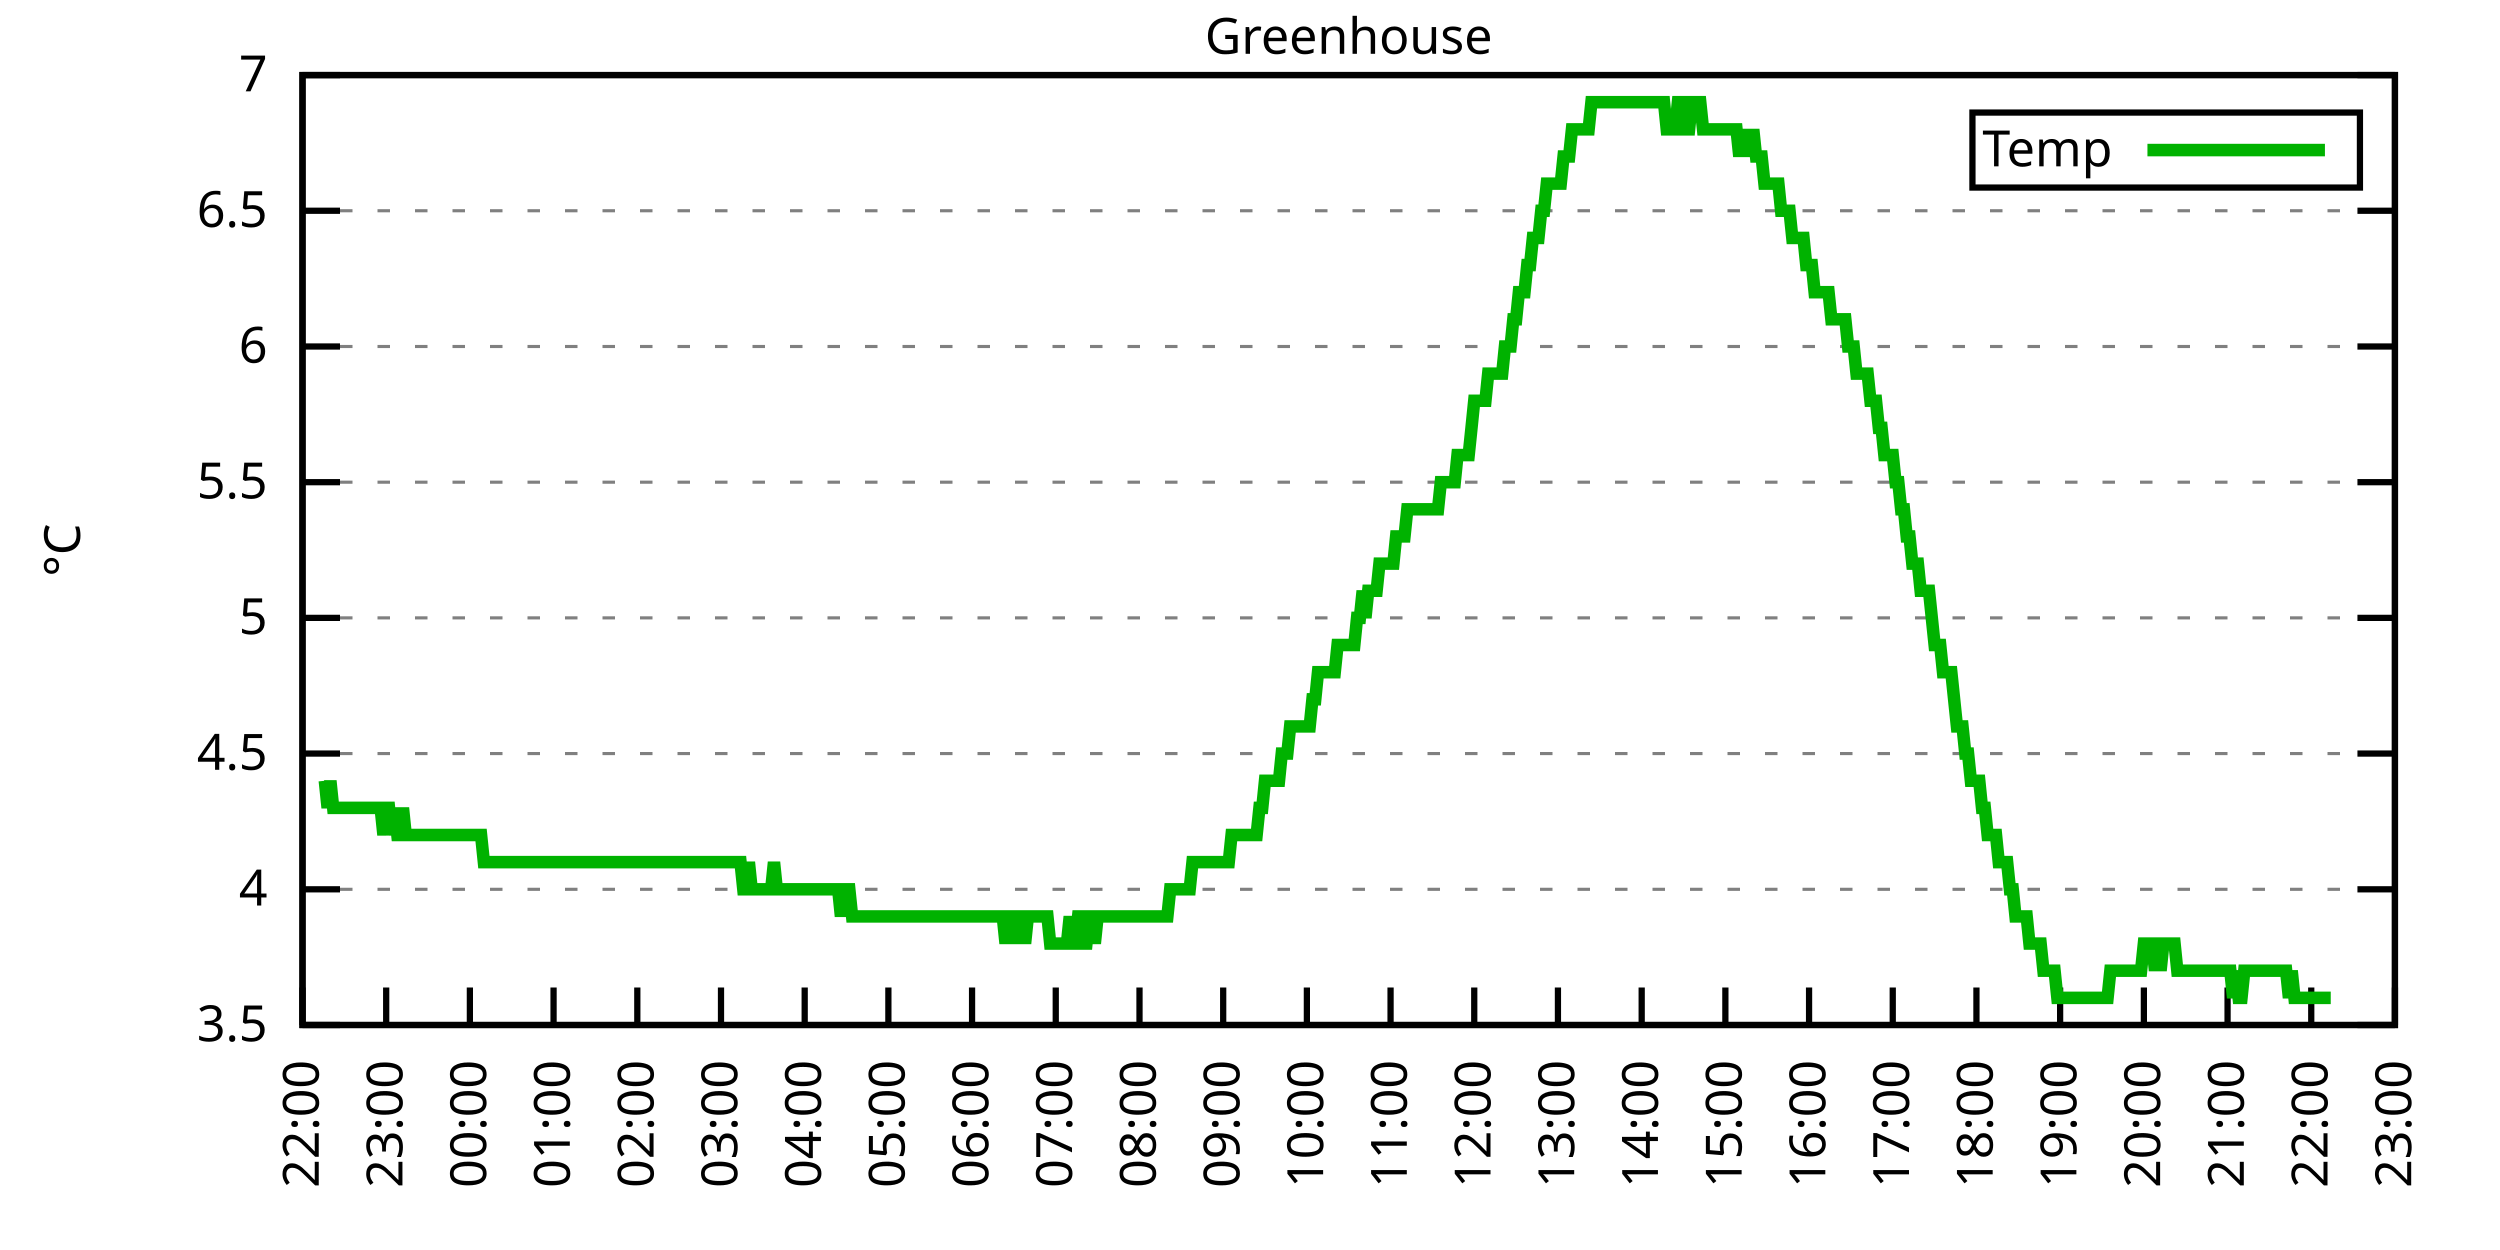
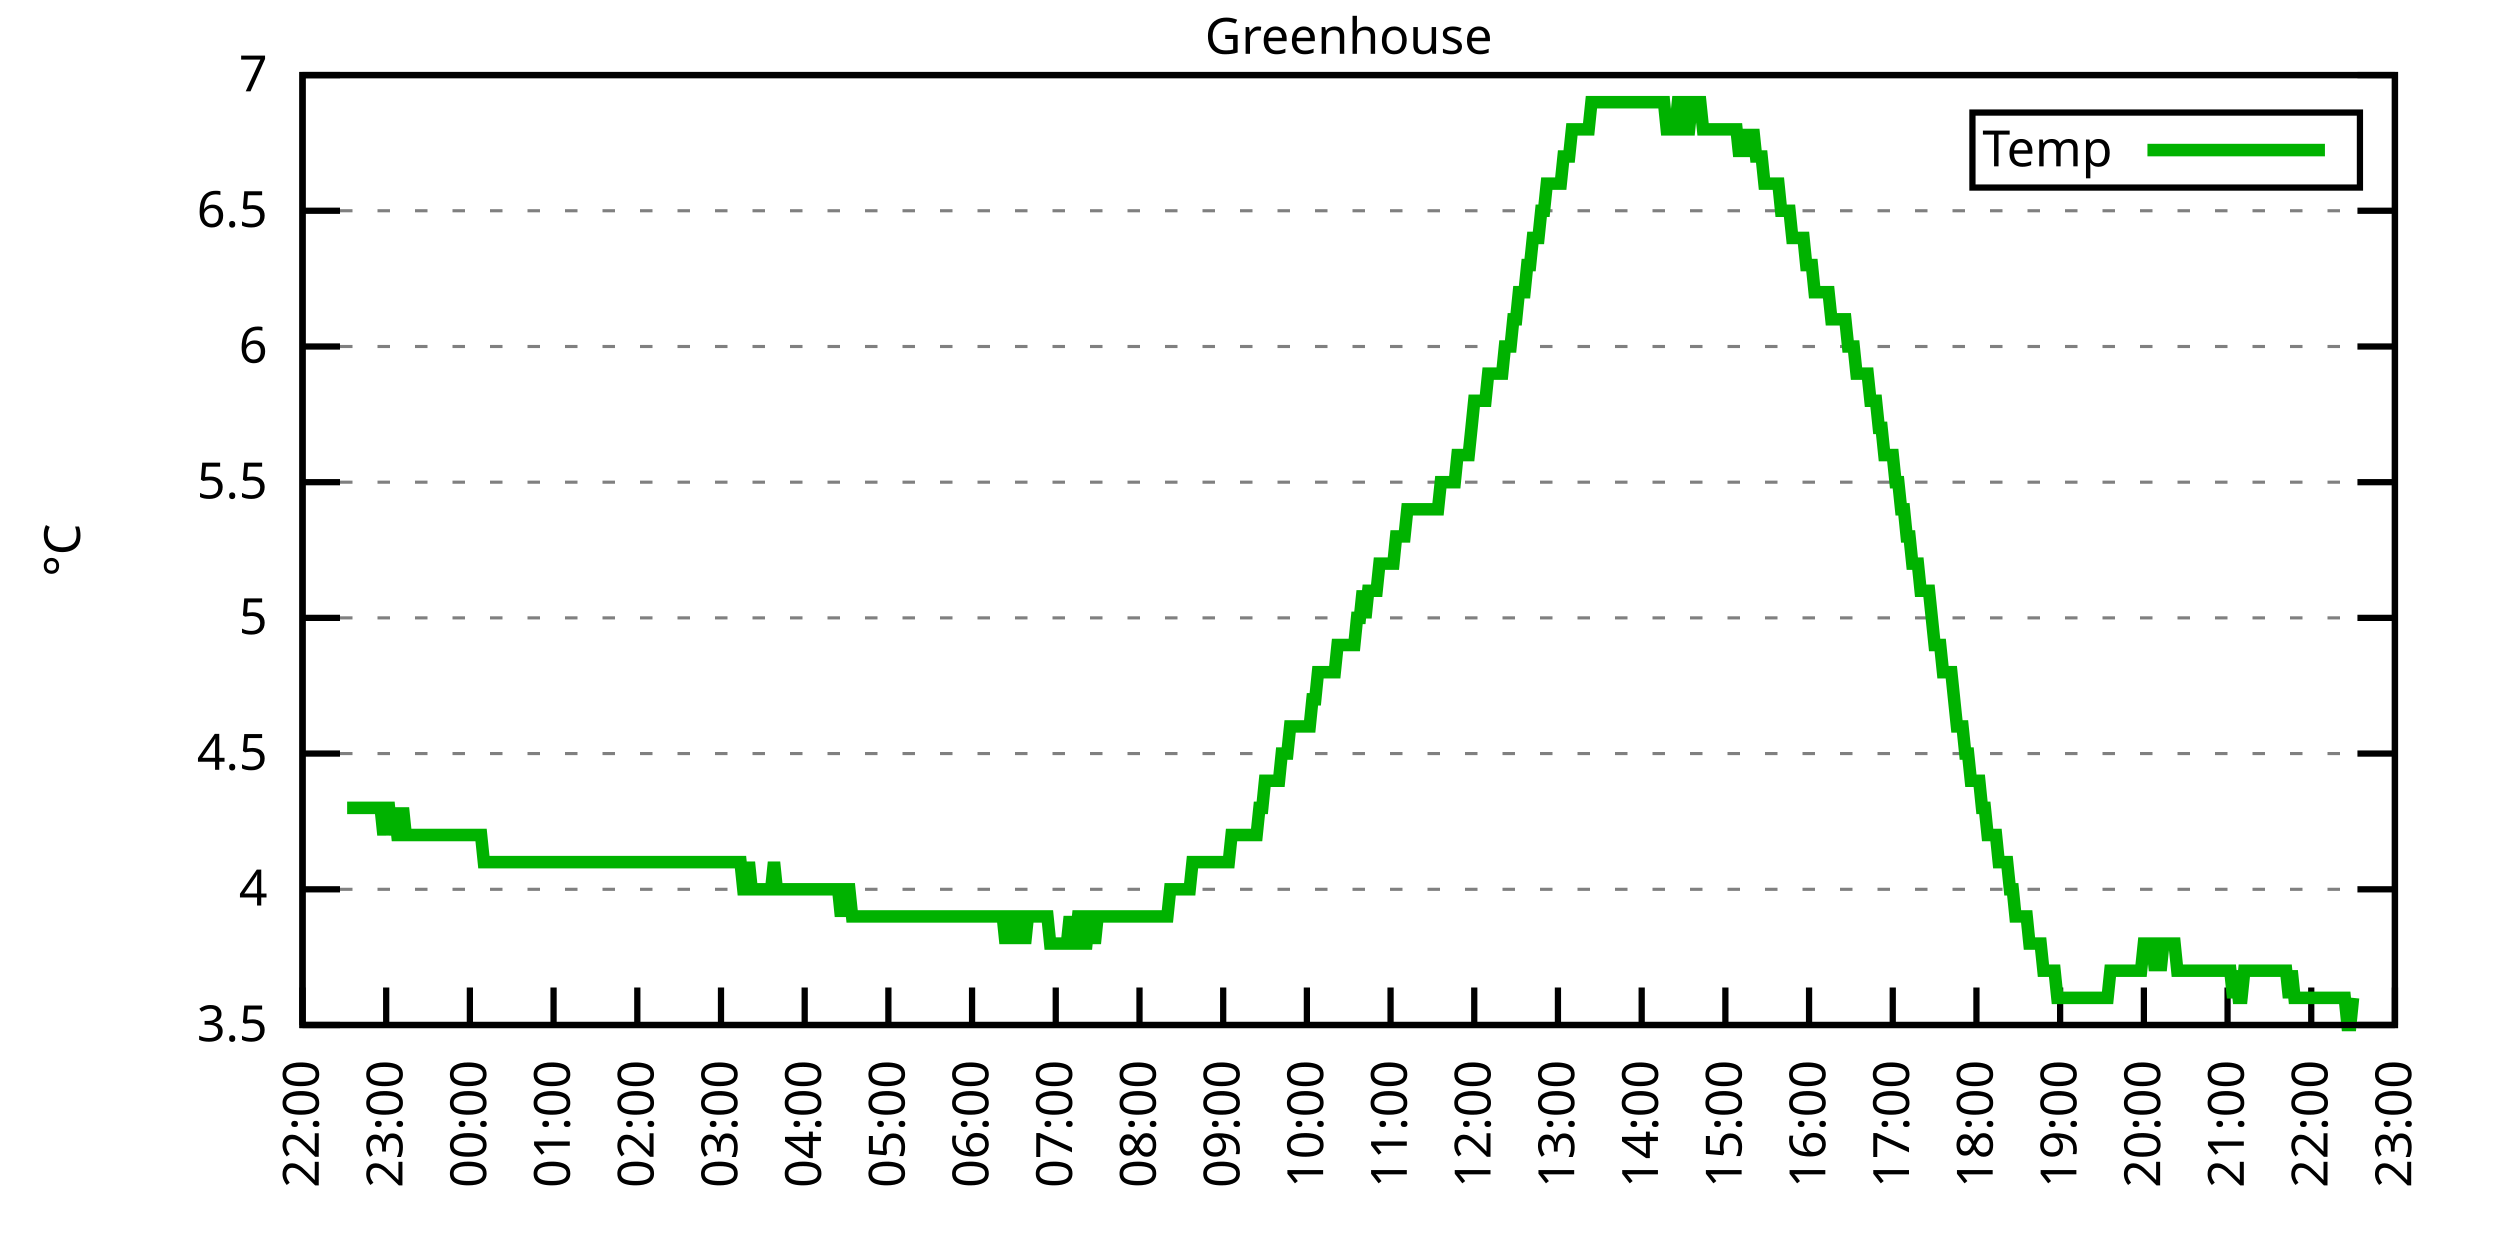
<svg xmlns="http://www.w3.org/2000/svg" xmlns:xlink="http://www.w3.org/1999/xlink" width="400" height="200" viewBox="0 0 400 200">
  <g id="gnuplot_canvas">
    <rect x="0" y="0" width="400" height="200" fill="none" />
    <defs>
      <circle id="gpDot" r="0.5" stroke-width="0.5" stroke="currentColor" />
      <path id="gpPt0" stroke-width="0.333" stroke="currentColor" d="M-1,0 h2 M0,-1 v2" />
      <path id="gpPt1" stroke-width="0.333" stroke="currentColor" d="M-1,-1 L1,1 M1,-1 L-1,1" />
      <path id="gpPt2" stroke-width="0.333" stroke="currentColor" d="M-1,0 L1,0 M0,-1 L0,1 M-1,-1 L1,1 M-1,1 L1,-1" />
      <rect id="gpPt3" stroke-width="0.333" stroke="currentColor" x="-1" y="-1" width="2" height="2" />
      <rect id="gpPt4" stroke-width="0.333" stroke="currentColor" fill="currentColor" x="-1" y="-1" width="2" height="2" />
      <circle id="gpPt5" stroke-width="0.333" stroke="currentColor" cx="0" cy="0" r="1" />
      <use xlink:href="#gpPt5" id="gpPt6" fill="currentColor" stroke="none" />
      <path id="gpPt7" stroke-width="0.333" stroke="currentColor" d="M0,-1.33 L-1.33,0.67 L1.33,0.67 z" />
      <use xlink:href="#gpPt7" id="gpPt8" fill="currentColor" stroke="none" />
      <use xlink:href="#gpPt7" id="gpPt9" stroke="currentColor" transform="rotate(180)" />
      <use xlink:href="#gpPt9" id="gpPt10" fill="currentColor" stroke="none" />
      <use xlink:href="#gpPt3" id="gpPt11" stroke="currentColor" transform="rotate(45)" />
      <use xlink:href="#gpPt11" id="gpPt12" fill="currentColor" stroke="none" />
      <path id="gpPt13" stroke-width="0.333" stroke="currentColor" d="M0,1.330 L1.265,0.411 L0.782,-1.067 L-0.782,-1.076 L-1.265,0.411 z" />
      <use xlink:href="#gpPt13" id="gpPt14" fill="currentColor" stroke="none" />
      <filter id="textbox" filterUnits="objectBoundingBox" x="0" y="0" height="1" width="1">
        <feFlood flood-color="white" flood-opacity="1" result="bgnd" />
        <feComposite in="SourceGraphic" in2="bgnd" operator="atop" />
      </filter>
      <filter id="greybox" filterUnits="objectBoundingBox" x="0" y="0" height="1" width="1">
        <feFlood flood-color="lightgrey" flood-opacity="1" result="grey" />
        <feComposite in="SourceGraphic" in2="grey" operator="atop" />
      </filter>
    </defs>
    <g fill="none" color="white" stroke="currentColor" stroke-width="1.00" stroke-linecap="butt" stroke-linejoin="miter">
</g>
    <g fill="none" color="black" stroke="currentColor" stroke-width="1.00" stroke-linecap="butt" stroke-linejoin="miter">
      <g stroke="none" shape-rendering="crispEdges">
        <polygon fill="rgb(255, 255, 255)" points="48.40,164.00 383.18,164.00 383.18,12.02 48.40,12.02 " />
      </g>
    </g>
    <g fill="none" color="black" stroke="currentColor" stroke-width="1.00" stroke-linecap="butt" stroke-linejoin="miter">
</g>
    <g fill="none" color="black" stroke="black" stroke-width="0.50" stroke-linecap="butt" stroke-linejoin="miter">
</g>
    <g fill="none" color="gray" stroke="currentColor" stroke-width="0.50" stroke-linecap="butt" stroke-linejoin="miter">
      <path stroke="gray" stroke-dasharray="2,4" class="gridline" d="M48.40,164.00 L383.19,164.00  " />
    </g>
    <g fill="none" color="gray" stroke="gray" stroke-width="1.00" stroke-linecap="butt" stroke-linejoin="miter">
</g>
    <g fill="none" color="black" stroke="currentColor" stroke-width="1.00" stroke-linecap="butt" stroke-linejoin="miter">
      <path stroke="black" d="M48.40,164.00 L54.40,164.00 M383.19,164.00 L377.19,164.00  " />
      <g transform="translate(42.80,166.60)" stroke="none" fill="black" font-family="Sans" font-size="8.00" text-anchor="end">
        <text>
          <tspan font-family="Sans"> 3.5</tspan>
        </text>
      </g>
    </g>
    <g fill="none" color="black" stroke="currentColor" stroke-width="1.00" stroke-linecap="butt" stroke-linejoin="miter">
</g>
    <g fill="none" color="black" stroke="black" stroke-width="0.50" stroke-linecap="butt" stroke-linejoin="miter">
</g>
    <g fill="none" color="gray" stroke="currentColor" stroke-width="0.50" stroke-linecap="butt" stroke-linejoin="miter">
      <path stroke="gray" stroke-dasharray="2,4" class="gridline" d="M48.40,142.29 L383.19,142.29  " />
    </g>
    <g fill="none" color="gray" stroke="gray" stroke-width="1.00" stroke-linecap="butt" stroke-linejoin="miter">
</g>
    <g fill="none" color="black" stroke="currentColor" stroke-width="1.00" stroke-linecap="butt" stroke-linejoin="miter">
      <path stroke="black" d="M48.40,142.29 L54.40,142.29 M383.19,142.29 L377.19,142.29  " />
      <g transform="translate(42.80,144.89)" stroke="none" fill="black" font-family="Sans" font-size="8.00" text-anchor="end">
        <text>
          <tspan font-family="Sans"> 4</tspan>
        </text>
      </g>
    </g>
    <g fill="none" color="black" stroke="currentColor" stroke-width="1.00" stroke-linecap="butt" stroke-linejoin="miter">
</g>
    <g fill="none" color="black" stroke="black" stroke-width="0.50" stroke-linecap="butt" stroke-linejoin="miter">
</g>
    <g fill="none" color="gray" stroke="currentColor" stroke-width="0.50" stroke-linecap="butt" stroke-linejoin="miter">
      <path stroke="gray" stroke-dasharray="2,4" class="gridline" d="M48.40,120.57 L383.19,120.57  " />
    </g>
    <g fill="none" color="gray" stroke="gray" stroke-width="1.00" stroke-linecap="butt" stroke-linejoin="miter">
</g>
    <g fill="none" color="black" stroke="currentColor" stroke-width="1.00" stroke-linecap="butt" stroke-linejoin="miter">
      <path stroke="black" d="M48.40,120.57 L54.40,120.57 M383.19,120.57 L377.19,120.57  " />
      <g transform="translate(42.80,123.17)" stroke="none" fill="black" font-family="Sans" font-size="8.00" text-anchor="end">
        <text>
          <tspan font-family="Sans"> 4.5</tspan>
        </text>
      </g>
    </g>
    <g fill="none" color="black" stroke="currentColor" stroke-width="1.00" stroke-linecap="butt" stroke-linejoin="miter">
</g>
    <g fill="none" color="black" stroke="black" stroke-width="0.50" stroke-linecap="butt" stroke-linejoin="miter">
</g>
    <g fill="none" color="gray" stroke="currentColor" stroke-width="0.50" stroke-linecap="butt" stroke-linejoin="miter">
      <path stroke="gray" stroke-dasharray="2,4" class="gridline" d="M48.40,98.86 L383.19,98.86  " />
    </g>
    <g fill="none" color="gray" stroke="gray" stroke-width="1.00" stroke-linecap="butt" stroke-linejoin="miter">
</g>
    <g fill="none" color="black" stroke="currentColor" stroke-width="1.00" stroke-linecap="butt" stroke-linejoin="miter">
      <path stroke="black" d="M48.40,98.86 L54.40,98.86 M383.19,98.86 L377.19,98.86  " />
      <g transform="translate(42.80,101.46)" stroke="none" fill="black" font-family="Sans" font-size="8.00" text-anchor="end">
        <text>
          <tspan font-family="Sans"> 5</tspan>
        </text>
      </g>
    </g>
    <g fill="none" color="black" stroke="currentColor" stroke-width="1.00" stroke-linecap="butt" stroke-linejoin="miter">
</g>
    <g fill="none" color="black" stroke="black" stroke-width="0.50" stroke-linecap="butt" stroke-linejoin="miter">
</g>
    <g fill="none" color="gray" stroke="currentColor" stroke-width="0.50" stroke-linecap="butt" stroke-linejoin="miter">
      <path stroke="gray" stroke-dasharray="2,4" class="gridline" d="M48.40,77.15 L383.19,77.15  " />
    </g>
    <g fill="none" color="gray" stroke="gray" stroke-width="1.00" stroke-linecap="butt" stroke-linejoin="miter">
</g>
    <g fill="none" color="black" stroke="currentColor" stroke-width="1.00" stroke-linecap="butt" stroke-linejoin="miter">
      <path stroke="black" d="M48.40,77.15 L54.40,77.15 M383.19,77.15 L377.19,77.15  " />
      <g transform="translate(42.80,79.75)" stroke="none" fill="black" font-family="Sans" font-size="8.00" text-anchor="end">
        <text>
          <tspan font-family="Sans"> 5.5</tspan>
        </text>
      </g>
    </g>
    <g fill="none" color="black" stroke="currentColor" stroke-width="1.00" stroke-linecap="butt" stroke-linejoin="miter">
</g>
    <g fill="none" color="black" stroke="black" stroke-width="0.50" stroke-linecap="butt" stroke-linejoin="miter">
</g>
    <g fill="none" color="gray" stroke="currentColor" stroke-width="0.50" stroke-linecap="butt" stroke-linejoin="miter">
      <path stroke="gray" stroke-dasharray="2,4" class="gridline" d="M48.40,55.44 L383.19,55.44  " />
    </g>
    <g fill="none" color="gray" stroke="gray" stroke-width="1.00" stroke-linecap="butt" stroke-linejoin="miter">
</g>
    <g fill="none" color="black" stroke="currentColor" stroke-width="1.00" stroke-linecap="butt" stroke-linejoin="miter">
      <path stroke="black" d="M48.40,55.44 L54.40,55.44 M383.19,55.44 L377.19,55.44  " />
      <g transform="translate(42.80,58.04)" stroke="none" fill="black" font-family="Sans" font-size="8.00" text-anchor="end">
        <text>
          <tspan font-family="Sans"> 6</tspan>
        </text>
      </g>
    </g>
    <g fill="none" color="black" stroke="currentColor" stroke-width="1.00" stroke-linecap="butt" stroke-linejoin="miter">
</g>
    <g fill="none" color="black" stroke="black" stroke-width="0.50" stroke-linecap="butt" stroke-linejoin="miter">
</g>
    <g fill="none" color="gray" stroke="currentColor" stroke-width="0.50" stroke-linecap="butt" stroke-linejoin="miter">
      <path stroke="gray" stroke-dasharray="2,4" class="gridline" d="M48.40,33.72 L383.19,33.72  " />
    </g>
    <g fill="none" color="gray" stroke="gray" stroke-width="1.00" stroke-linecap="butt" stroke-linejoin="miter">
</g>
    <g fill="none" color="black" stroke="currentColor" stroke-width="1.00" stroke-linecap="butt" stroke-linejoin="miter">
      <path stroke="black" d="M48.40,33.72 L54.40,33.72 M383.19,33.72 L377.19,33.72  " />
      <g transform="translate(42.80,36.32)" stroke="none" fill="black" font-family="Sans" font-size="8.00" text-anchor="end">
        <text>
          <tspan font-family="Sans"> 6.5</tspan>
        </text>
      </g>
    </g>
    <g fill="none" color="black" stroke="currentColor" stroke-width="1.00" stroke-linecap="butt" stroke-linejoin="miter">
</g>
    <g fill="none" color="black" stroke="black" stroke-width="0.50" stroke-linecap="butt" stroke-linejoin="miter">
</g>
    <g fill="none" color="gray" stroke="currentColor" stroke-width="0.50" stroke-linecap="butt" stroke-linejoin="miter">
      <path stroke="gray" stroke-dasharray="2,4" class="gridline" d="M48.40,12.01 L383.19,12.01  " />
    </g>
    <g fill="none" color="gray" stroke="gray" stroke-width="1.00" stroke-linecap="butt" stroke-linejoin="miter">
</g>
    <g fill="none" color="black" stroke="currentColor" stroke-width="1.00" stroke-linecap="butt" stroke-linejoin="miter">
      <path stroke="black" d="M48.40,12.01 L54.40,12.01 M383.19,12.01 L377.19,12.01  " />
      <g transform="translate(42.80,14.61)" stroke="none" fill="black" font-family="Sans" font-size="8.00" text-anchor="end">
        <text>
          <tspan font-family="Sans"> 7</tspan>
        </text>
      </g>
    </g>
    <g fill="none" color="black" stroke="currentColor" stroke-width="1.00" stroke-linecap="butt" stroke-linejoin="miter">
      <path stroke="black" d="M48.40,164.00 L48.40,158.00  " />
      <g transform="translate(51.00,169.60) rotate(270.00)" stroke="none" fill="black" font-family="Sans" font-size="8.00" text-anchor="end">
        <text>
          <tspan font-family="Sans">22:00</tspan>
        </text>
      </g>
    </g>
    <g fill="none" color="black" stroke="currentColor" stroke-width="1.00" stroke-linecap="butt" stroke-linejoin="miter">
      <path stroke="black" d="M61.79,164.00 L61.79,158.00  " />
      <g transform="translate(64.39,169.60) rotate(270.00)" stroke="none" fill="black" font-family="Sans" font-size="8.00" text-anchor="end">
        <text>
          <tspan font-family="Sans">23:00</tspan>
        </text>
      </g>
    </g>
    <g fill="none" color="black" stroke="currentColor" stroke-width="1.00" stroke-linecap="butt" stroke-linejoin="miter">
      <path stroke="black" d="M75.18,164.00 L75.18,158.00  " />
      <g transform="translate(77.78,169.60) rotate(270.00)" stroke="none" fill="black" font-family="Sans" font-size="8.00" text-anchor="end">
        <text>
          <tspan font-family="Sans">00:00</tspan>
        </text>
      </g>
    </g>
    <g fill="none" color="black" stroke="currentColor" stroke-width="1.00" stroke-linecap="butt" stroke-linejoin="miter">
      <path stroke="black" d="M88.57,164.00 L88.57,158.00  " />
      <g transform="translate(91.17,169.60) rotate(270.00)" stroke="none" fill="black" font-family="Sans" font-size="8.00" text-anchor="end">
        <text>
          <tspan font-family="Sans">01:00</tspan>
        </text>
      </g>
    </g>
    <g fill="none" color="black" stroke="currentColor" stroke-width="1.00" stroke-linecap="butt" stroke-linejoin="miter">
      <path stroke="black" d="M101.97,164.00 L101.97,158.00  " />
      <g transform="translate(104.57,169.60) rotate(270.00)" stroke="none" fill="black" font-family="Sans" font-size="8.00" text-anchor="end">
        <text>
          <tspan font-family="Sans">02:00</tspan>
        </text>
      </g>
    </g>
    <g fill="none" color="black" stroke="currentColor" stroke-width="1.00" stroke-linecap="butt" stroke-linejoin="miter">
      <path stroke="black" d="M115.36,164.00 L115.36,158.00  " />
      <g transform="translate(117.96,169.60) rotate(270.00)" stroke="none" fill="black" font-family="Sans" font-size="8.00" text-anchor="end">
        <text>
          <tspan font-family="Sans">03:00</tspan>
        </text>
      </g>
    </g>
    <g fill="none" color="black" stroke="currentColor" stroke-width="1.00" stroke-linecap="butt" stroke-linejoin="miter">
      <path stroke="black" d="M128.75,164.00 L128.75,158.00  " />
      <g transform="translate(131.35,169.60) rotate(270.00)" stroke="none" fill="black" font-family="Sans" font-size="8.00" text-anchor="end">
        <text>
          <tspan font-family="Sans">04:00</tspan>
        </text>
      </g>
    </g>
    <g fill="none" color="black" stroke="currentColor" stroke-width="1.00" stroke-linecap="butt" stroke-linejoin="miter">
      <path stroke="black" d="M142.14,164.00 L142.14,158.00  " />
      <g transform="translate(144.74,169.60) rotate(270.00)" stroke="none" fill="black" font-family="Sans" font-size="8.00" text-anchor="end">
        <text>
          <tspan font-family="Sans">05:00</tspan>
        </text>
      </g>
    </g>
    <g fill="none" color="black" stroke="currentColor" stroke-width="1.00" stroke-linecap="butt" stroke-linejoin="miter">
      <path stroke="black" d="M155.53,164.00 L155.53,158.00  " />
      <g transform="translate(158.13,169.60) rotate(270.00)" stroke="none" fill="black" font-family="Sans" font-size="8.00" text-anchor="end">
        <text>
          <tspan font-family="Sans">06:00</tspan>
        </text>
      </g>
    </g>
    <g fill="none" color="black" stroke="currentColor" stroke-width="1.00" stroke-linecap="butt" stroke-linejoin="miter">
      <path stroke="black" d="M168.92,164.00 L168.92,158.00  " />
      <g transform="translate(171.52,169.60) rotate(270.00)" stroke="none" fill="black" font-family="Sans" font-size="8.00" text-anchor="end">
        <text>
          <tspan font-family="Sans">07:00</tspan>
        </text>
      </g>
    </g>
    <g fill="none" color="black" stroke="currentColor" stroke-width="1.00" stroke-linecap="butt" stroke-linejoin="miter">
      <path stroke="black" d="M182.32,164.00 L182.32,158.00  " />
      <g transform="translate(184.92,169.60) rotate(270.00)" stroke="none" fill="black" font-family="Sans" font-size="8.00" text-anchor="end">
        <text>
          <tspan font-family="Sans">08:00</tspan>
        </text>
      </g>
    </g>
    <g fill="none" color="black" stroke="currentColor" stroke-width="1.00" stroke-linecap="butt" stroke-linejoin="miter">
      <path stroke="black" d="M195.71,164.00 L195.71,158.00  " />
      <g transform="translate(198.31,169.60) rotate(270.00)" stroke="none" fill="black" font-family="Sans" font-size="8.00" text-anchor="end">
        <text>
          <tspan font-family="Sans">09:00</tspan>
        </text>
      </g>
    </g>
    <g fill="none" color="black" stroke="currentColor" stroke-width="1.00" stroke-linecap="butt" stroke-linejoin="miter">
      <path stroke="black" d="M209.10,164.00 L209.10,158.00  " />
      <g transform="translate(211.70,169.60) rotate(270.00)" stroke="none" fill="black" font-family="Sans" font-size="8.00" text-anchor="end">
        <text>
          <tspan font-family="Sans">10:00</tspan>
        </text>
      </g>
    </g>
    <g fill="none" color="black" stroke="currentColor" stroke-width="1.00" stroke-linecap="butt" stroke-linejoin="miter">
      <path stroke="black" d="M222.49,164.00 L222.49,158.00  " />
      <g transform="translate(225.09,169.60) rotate(270.00)" stroke="none" fill="black" font-family="Sans" font-size="8.00" text-anchor="end">
        <text>
          <tspan font-family="Sans">11:00</tspan>
        </text>
      </g>
    </g>
    <g fill="none" color="black" stroke="currentColor" stroke-width="1.00" stroke-linecap="butt" stroke-linejoin="miter">
      <path stroke="black" d="M235.88,164.00 L235.88,158.00  " />
      <g transform="translate(238.48,169.60) rotate(270.00)" stroke="none" fill="black" font-family="Sans" font-size="8.00" text-anchor="end">
        <text>
          <tspan font-family="Sans">12:00</tspan>
        </text>
      </g>
    </g>
    <g fill="none" color="black" stroke="currentColor" stroke-width="1.00" stroke-linecap="butt" stroke-linejoin="miter">
      <path stroke="black" d="M249.27,164.00 L249.27,158.00  " />
      <g transform="translate(251.87,169.60) rotate(270.00)" stroke="none" fill="black" font-family="Sans" font-size="8.00" text-anchor="end">
        <text>
          <tspan font-family="Sans">13:00</tspan>
        </text>
      </g>
    </g>
    <g fill="none" color="black" stroke="currentColor" stroke-width="1.00" stroke-linecap="butt" stroke-linejoin="miter">
      <path stroke="black" d="M262.67,164.00 L262.67,158.00  " />
      <g transform="translate(265.27,169.60) rotate(270.00)" stroke="none" fill="black" font-family="Sans" font-size="8.00" text-anchor="end">
        <text>
          <tspan font-family="Sans">14:00</tspan>
        </text>
      </g>
    </g>
    <g fill="none" color="black" stroke="currentColor" stroke-width="1.00" stroke-linecap="butt" stroke-linejoin="miter">
      <path stroke="black" d="M276.06,164.00 L276.06,158.00  " />
      <g transform="translate(278.66,169.60) rotate(270.00)" stroke="none" fill="black" font-family="Sans" font-size="8.00" text-anchor="end">
        <text>
          <tspan font-family="Sans">15:00</tspan>
        </text>
      </g>
    </g>
    <g fill="none" color="black" stroke="currentColor" stroke-width="1.00" stroke-linecap="butt" stroke-linejoin="miter">
      <path stroke="black" d="M289.45,164.00 L289.45,158.00  " />
      <g transform="translate(292.05,169.60) rotate(270.00)" stroke="none" fill="black" font-family="Sans" font-size="8.00" text-anchor="end">
        <text>
          <tspan font-family="Sans">16:00</tspan>
        </text>
      </g>
    </g>
    <g fill="none" color="black" stroke="currentColor" stroke-width="1.00" stroke-linecap="butt" stroke-linejoin="miter">
      <path stroke="black" d="M302.84,164.00 L302.84,158.00  " />
      <g transform="translate(305.44,169.60) rotate(270.00)" stroke="none" fill="black" font-family="Sans" font-size="8.00" text-anchor="end">
        <text>
          <tspan font-family="Sans">17:00</tspan>
        </text>
      </g>
    </g>
    <g fill="none" color="black" stroke="currentColor" stroke-width="1.00" stroke-linecap="butt" stroke-linejoin="miter">
      <path stroke="black" d="M316.23,164.00 L316.23,158.00  " />
      <g transform="translate(318.83,169.60) rotate(270.00)" stroke="none" fill="black" font-family="Sans" font-size="8.00" text-anchor="end">
        <text>
          <tspan font-family="Sans">18:00</tspan>
        </text>
      </g>
    </g>
    <g fill="none" color="black" stroke="currentColor" stroke-width="1.00" stroke-linecap="butt" stroke-linejoin="miter">
      <path stroke="black" d="M329.62,164.00 L329.62,158.00  " />
      <g transform="translate(332.22,169.60) rotate(270.00)" stroke="none" fill="black" font-family="Sans" font-size="8.00" text-anchor="end">
        <text>
          <tspan font-family="Sans">19:00</tspan>
        </text>
      </g>
    </g>
    <g fill="none" color="black" stroke="currentColor" stroke-width="1.00" stroke-linecap="butt" stroke-linejoin="miter">
      <path stroke="black" d="M343.02,164.00 L343.02,158.00  " />
      <g transform="translate(345.62,169.60) rotate(270.00)" stroke="none" fill="black" font-family="Sans" font-size="8.00" text-anchor="end">
        <text>
          <tspan font-family="Sans">20:00</tspan>
        </text>
      </g>
    </g>
    <g fill="none" color="black" stroke="currentColor" stroke-width="1.00" stroke-linecap="butt" stroke-linejoin="miter">
      <path stroke="black" d="M356.41,164.00 L356.41,158.00  " />
      <g transform="translate(359.01,169.60) rotate(270.00)" stroke="none" fill="black" font-family="Sans" font-size="8.00" text-anchor="end">
        <text>
          <tspan font-family="Sans">21:00</tspan>
        </text>
      </g>
    </g>
    <g fill="none" color="black" stroke="currentColor" stroke-width="1.00" stroke-linecap="butt" stroke-linejoin="miter">
      <path stroke="black" d="M369.80,164.00 L369.80,158.00  " />
      <g transform="translate(372.40,169.60) rotate(270.00)" stroke="none" fill="black" font-family="Sans" font-size="8.00" text-anchor="end">
        <text>
          <tspan font-family="Sans">22:00</tspan>
        </text>
      </g>
    </g>
    <g fill="none" color="black" stroke="currentColor" stroke-width="1.00" stroke-linecap="butt" stroke-linejoin="miter">
      <path stroke="black" d="M383.19,164.00 L383.19,158.00  " />
      <g transform="translate(385.79,169.60) rotate(270.00)" stroke="none" fill="black" font-family="Sans" font-size="8.00" text-anchor="end">
        <text>
          <tspan font-family="Sans">23:00</tspan>
        </text>
      </g>
    </g>
    <g fill="none" color="black" stroke="currentColor" stroke-width="1.00" stroke-linecap="butt" stroke-linejoin="miter">
</g>
    <g fill="none" color="black" stroke="currentColor" stroke-width="1.00" stroke-linecap="butt" stroke-linejoin="miter">
      <path stroke="black" d="M48.40,12.01 L48.40,164.00 L383.19,164.00 L383.19,12.01 L48.40,12.01 Z  " />
    </g>
    <g fill="none" color="black" stroke="currentColor" stroke-width="1.00" stroke-linecap="butt" stroke-linejoin="miter">
</g>
    <g fill="none" color="black" stroke="currentColor" stroke-width="1.00" stroke-linecap="butt" stroke-linejoin="miter">
      <path stroke="black" d="M315.59,30.01 L315.59,18.01 L377.59,18.01 L377.59,30.01 L315.59,30.01 Z  " />
    </g>
    <g id="Greenhouse_plot_1">
      <g fill="none" color="white" stroke="black" stroke-width="2.00" stroke-linecap="butt" stroke-linejoin="miter">
</g>
      <g fill="none" color="black" stroke="currentColor" stroke-width="2.00" stroke-linecap="butt" stroke-linejoin="miter">
        <g transform="translate(337.99,26.61)" stroke="none" fill="black" font-family="Sans" font-size="8.00" text-anchor="end">
          <text>
            <tspan font-family="Sans">Temp</tspan>
          </text>
        </g>
      </g>
      <g fill="none" color="black" stroke="currentColor" stroke-width="2.00" stroke-linecap="butt" stroke-linejoin="miter">
-         <path stroke="rgb(  0, 178,   0)" d="M343.59,24.01 L371.99,24.01 M51.97,124.92 L52.42,129.26 L52.86,124.92 L53.31,129.26 L53.76,129.26 L54.20,129.26   L54.65,129.26 L55.10,129.26 L55.54,129.26 L55.99,129.26 L56.43,129.26 L56.88,129.26 L57.33,129.26 L57.77,129.26   L58.22,129.26 L58.67,129.26 L59.11,129.26 L59.56,129.26 L60.01,129.26 L60.45,129.26 L60.90,129.26 L61.35,133.60   L61.79,129.26 L62.24,129.26 L62.68,133.60 L63.13,129.26 L63.58,133.60 L64.02,133.60 L64.47,129.26 L64.92,133.60   L65.36,133.60 L65.81,133.60 L66.26,133.60 L66.70,133.60 L67.15,133.60 L67.59,133.60 L68.04,133.60 L68.49,133.60   L68.93,133.60 L69.38,133.60 L69.83,133.60 L70.27,133.60 L70.72,133.60 L71.17,133.60 L71.61,133.60 L72.06,133.60   L72.50,133.60 L72.95,133.60 L73.40,133.60 L73.84,133.60 L74.29,133.60 L74.74,133.60 L75.18,133.60 L75.63,133.60   L76.08,133.60 L76.52,133.60 L76.97,133.60 L77.42,137.94 L77.86,137.94 L78.31,137.94 L78.75,137.94 L79.20,137.94   L79.65,137.94 L80.09,137.94 L80.54,137.94 L80.99,137.94 L81.43,137.94 L81.88,137.94 L82.33,137.94 L82.77,137.94   L83.22,137.94 L83.66,137.94 L84.11,137.94 L84.56,137.94 L85.00,137.94 L85.45,137.94 L85.90,137.94 L86.34,137.94   L86.79,137.94 L87.24,137.94 L87.68,137.94 L88.13,137.94 L88.57,137.94 L89.02,137.94 L89.47,137.94 L89.91,137.94   L90.36,137.94 L90.81,137.94 L91.25,137.94 L91.70,137.94 L92.15,137.94 L92.59,137.94 L93.04,137.94 L93.49,137.94   L93.93,137.94 L94.38,137.94 L94.82,137.94 L95.27,137.94 L95.72,137.94 L96.16,137.94 L96.61,137.94 L97.06,137.94   L97.50,137.94 L97.95,137.94 L98.40,137.94 L98.84,137.94 L99.29,137.94 L99.73,137.94 L100.18,137.94 L100.63,137.94   L101.07,137.94 L101.52,137.94 L101.97,137.94 L102.41,137.94 L102.86,137.94 L103.31,137.94 L103.75,137.94 L104.20,137.94   L104.64,137.94 L105.09,137.94 L105.54,137.94 L105.98,137.94 L106.43,137.94 L106.88,137.94 L107.32,137.94 L107.77,137.94   L108.22,137.94 L108.66,137.94 L109.11,137.94 L109.55,137.94 L110.00,137.94 L110.45,137.94 L110.89,137.94 L111.34,137.94   L111.79,137.94 L112.23,137.94 L112.68,137.94 L113.13,137.94 L113.57,137.94 L114.02,137.94 L114.47,137.94 L114.91,137.94   L115.36,137.94 L115.80,137.94 L116.25,137.94 L116.70,137.94 L117.14,137.94 L117.59,137.94 L118.04,137.94 L118.48,137.94   L118.93,142.29 L119.38,142.29 L119.82,137.94 L120.27,142.29 L120.71,142.29 L121.16,142.29 L121.61,142.29 L122.05,142.29   L122.50,142.29 L122.95,142.29 L123.39,142.29 L123.84,137.94 L124.29,142.29 L124.73,142.29 L125.18,142.29 L125.62,142.29   L126.07,142.29 L126.52,142.29 L126.96,142.29 L127.41,142.29 L127.86,142.29 L128.30,142.29 L128.75,142.29 L129.20,142.29   L129.64,142.29 L130.09,142.29 L130.54,142.29 L130.98,142.29 L131.43,142.29 L131.87,142.29 L132.32,142.29 L132.77,142.29   L133.21,142.29 L133.66,142.29 L134.11,142.29 L134.55,146.63 L135.00,142.29 L135.45,142.29 L135.89,142.29 L136.34,146.63   L136.78,146.63 L137.23,146.63 L137.68,146.63 L138.12,146.63 L138.57,146.63 L139.02,146.63 L139.46,146.63 L139.91,146.63   L140.36,146.63 L140.80,146.63 L141.25,146.63 L141.69,146.63 L142.14,146.63 L142.59,146.63 L143.03,146.63 L143.48,146.63   L143.93,146.63 L144.37,146.63 L144.82,146.63 L145.27,146.63 L145.71,146.63 L146.16,146.63 L146.61,146.63 L147.05,146.63   L147.50,146.63 L147.94,146.63 L148.39,146.63 L148.84,146.63 L149.28,146.63 L149.73,146.63 L150.18,146.63 L150.62,146.63   L151.07,146.63 L151.52,146.63 L151.96,146.63 L152.41,146.63 L152.85,146.63 L153.30,146.63 L153.75,146.63 L154.19,146.63   L154.64,146.63 L155.09,146.63 L155.53,146.63 L155.98,146.63 L156.43,146.63 L156.87,146.63 L157.32,146.63 L157.76,146.63   L158.21,146.63 L158.66,146.63 L159.10,146.63 L159.55,146.63 L160.00,146.63 L160.44,146.63 L160.89,150.97 L161.34,146.63   L161.78,146.63 L162.23,150.97 L162.67,146.63 L163.12,146.63 L163.57,146.63 L164.01,150.97 L164.46,146.63 L164.91,146.63   L165.35,146.63 L165.80,146.63 L166.25,146.63 L166.69,146.63 L167.14,146.63 L167.59,146.63 L168.03,150.97 L168.48,150.97   L168.92,150.97 L169.37,150.97 L169.82,150.97 L170.26,150.97 L170.71,150.97 L171.16,146.63 L171.60,150.97 L172.05,150.97   L172.50,146.63 L172.94,146.63 L173.39,150.97 L173.83,150.97 L174.28,146.63 L174.73,146.63 L175.17,150.97 L175.62,146.63   L176.07,146.63 L176.51,146.63 L176.96,146.63 L177.41,146.63 L177.85,146.63 L178.30,146.63 L178.74,146.63 L179.19,146.63   L179.64,146.63 L180.08,146.63 L180.53,146.63 L180.98,146.63 L181.42,146.63 L181.87,146.63 L182.32,146.63 L182.76,146.63   L183.21,146.63 L183.66,146.63 L184.10,146.63 L184.55,146.63 L184.99,146.63 L185.44,146.63 L185.89,146.63 L186.33,146.63   L186.78,146.63 L187.23,142.29 L187.67,142.29 L188.12,142.29 L188.57,142.29 L189.01,142.29 L189.46,142.29 L189.90,142.29   L190.35,142.29 L190.80,137.94 L191.24,137.94 L191.69,137.94 L192.14,137.94 L192.58,137.94 L193.03,137.94 L193.48,137.94   L193.92,137.94 L194.37,137.94 L194.81,137.94 L195.26,137.94 L195.71,137.94 L196.15,137.94 L196.60,137.94 L197.05,133.60   L197.49,133.60 L197.94,133.60 L198.39,133.60 L198.83,133.60 L199.28,133.60 L199.73,133.60 L200.17,133.60 L200.62,133.60   L201.06,133.60 L201.51,129.26 L201.96,129.26 L202.40,124.92 L202.85,124.92 L203.30,124.92 L203.74,124.92 L204.19,124.92   L204.64,124.92 L205.08,120.57 L205.53,120.57 L205.97,120.57 L206.42,116.23 L206.87,116.23 L207.31,116.23 L207.76,116.23   L208.21,116.23 L208.65,116.23 L209.10,116.23 L209.55,116.23 L209.99,111.89 L210.44,111.89 L210.88,107.55 L211.33,107.55   L211.78,107.55 L212.22,107.55 L212.67,107.55 L213.12,107.55 L213.56,107.55 L214.01,103.20 L214.46,103.20 L214.90,103.20   L215.35,103.20 L215.80,103.20 L216.24,103.20 L216.69,103.20 L217.13,98.86 L217.58,98.86 L218.03,94.52 L218.47,98.86   L218.92,94.52 L219.37,94.52 L219.81,94.52 L220.26,94.52 L220.71,90.18 L221.15,90.18 L221.60,90.18 L222.04,90.18   L222.49,90.18 L222.94,90.18 L223.38,85.83 L223.83,85.83 L224.28,85.83 L224.72,85.83 L225.17,81.49 L225.62,81.49   L226.06,81.49 L226.51,81.49 L226.95,81.49 L227.40,81.49 L227.85,81.49 L228.29,81.49 L228.74,81.49 L229.19,81.49   L229.63,81.49 L230.08,81.49 L230.53,77.15 L230.97,77.15 L231.42,77.15 L231.86,77.15 L232.31,77.15 L232.76,77.15   L233.20,72.81 L233.65,72.81 L234.10,72.81 L234.54,72.81 L234.99,72.81 L235.44,68.46 L235.88,64.12 L236.33,64.12   L236.78,64.12 L237.22,64.12 L237.67,64.12 L238.11,59.78 L238.56,59.78 L239.01,59.78 L239.45,59.78 L239.90,59.78   L240.35,59.78 L240.79,55.44 L241.24,55.44 L241.69,55.44 L242.13,51.09 L242.58,51.09 L243.02,46.75 L243.47,46.75   L243.92,46.75 L244.36,42.41 L244.81,42.41 L245.26,38.07 L245.70,38.07 L246.15,38.07 L246.60,33.72 L247.04,33.72   L247.49,29.38 L247.93,29.38 L248.38,29.38 L248.83,29.38 L249.27,29.38 L249.72,29.38 L250.17,25.04 L250.61,25.04   L251.06,25.04 L251.51,20.70 L251.95,20.70 L252.40,20.70 L252.85,20.70 L253.29,20.70 L253.74,20.70 L254.18,20.70   L254.63,16.35 L255.08,16.35 L255.52,16.35 L255.97,16.35 L256.42,16.35 L256.86,16.35 L257.31,16.35 L257.76,16.35   L258.20,16.35 L258.65,16.35 L259.09,16.35 L259.54,16.35 L259.99,16.35 L260.43,16.35 L260.88,16.35 L261.33,16.35   L261.77,16.35 L262.22,16.35 L262.67,16.35 L263.11,16.35 L263.56,16.35 L264.00,16.35 L264.45,16.35 L264.90,16.35   L265.34,16.35 L265.79,16.35 L266.24,16.35 L266.68,20.70 L267.13,20.70 L267.58,20.70 L268.02,20.70 L268.47,16.35   L268.92,16.35 L269.36,16.35 L269.81,20.70 L270.25,20.70 L270.70,16.35 L271.15,16.35 L271.59,16.35 L272.04,16.35   L272.49,20.70 L272.93,20.70 L273.38,20.70 L273.83,20.70 L274.27,20.70 L274.72,20.70 L275.16,20.70 L275.61,20.70   L276.06,20.70 L276.50,20.70 L276.95,20.70 L277.40,20.70 L277.84,20.70 L278.29,25.04 L278.74,20.70 L279.18,25.04   L279.63,20.70 L280.07,25.04 L280.52,20.70 L280.97,25.04 L281.41,25.04 L281.86,25.04 L282.31,29.38 L282.75,29.38   L283.20,29.38 L283.65,29.38 L284.09,29.38 L284.54,29.38 L284.98,33.72 L285.43,33.72 L285.88,33.72 L286.32,33.72   L286.77,38.07 L287.22,38.07 L287.66,38.07 L288.11,38.07 L288.56,38.07 L289.00,42.41 L289.45,42.41 L289.90,42.41   L290.34,46.75 L290.79,46.75 L291.23,46.75 L291.68,46.75 L292.13,46.75 L292.57,46.75 L293.02,51.09 L293.47,51.09   L293.91,51.09 L294.36,51.09 L294.81,51.09 L295.25,51.09 L295.70,55.44 L296.14,55.44 L296.59,55.44 L297.04,59.78   L297.48,59.78 L297.93,59.78 L298.38,59.78 L298.82,59.78 L299.27,64.12 L299.72,64.12 L300.16,64.12 L300.61,68.46   L301.05,68.46 L301.50,72.81 L301.95,72.81 L302.39,72.81 L302.84,72.81 L303.29,77.15 L303.73,77.15 L304.18,81.49   L304.63,81.49 L305.07,85.83 L305.52,85.83 L305.97,90.18 L306.41,90.18 L306.86,90.18 L307.30,94.52 L307.75,94.52   L308.20,94.52 L308.64,94.52 L309.09,98.86 L309.54,103.20 L309.98,103.20 L310.43,103.20 L310.88,107.55 L311.32,107.55   L311.77,107.55 L312.21,107.55 L312.66,111.89 L313.11,116.23 L313.55,116.23 L314.00,116.23 L314.45,120.57 L314.89,120.57   L315.34,124.92 L315.79,124.92 L316.23,124.92 L316.68,124.92 L317.12,129.26 L317.57,129.26 L318.02,133.60 L318.46,133.60   L318.91,133.60 L319.36,133.60 L319.80,137.94 L320.25,137.94 L320.70,137.94 L321.14,137.94 L321.59,142.29 L322.04,142.29   L322.48,146.63 L322.93,146.63 L323.37,146.63 L323.82,146.63 L324.27,146.63 L324.71,150.97 L325.16,150.97 L325.61,150.97   L326.05,150.97 L326.50,150.97 L326.95,155.31 L327.39,155.31 L327.84,155.31 L328.28,155.31 L328.73,155.31 L329.18,159.66   L329.62,159.66 L330.07,159.66 L330.52,159.66 L330.96,159.66 L331.41,159.66 L331.86,159.66 L332.30,159.66 L332.75,159.66   L333.19,159.66 L333.64,159.66 L334.09,159.66 L334.53,159.66 L334.98,159.66 L335.43,159.66 L335.87,159.66 L336.32,159.66   L336.77,159.66 L337.21,159.66 L337.66,155.31 L338.10,155.31 L338.55,155.31 L339.00,155.31 L339.44,155.31 L339.89,155.31   L340.34,155.31 L340.78,155.31 L341.23,155.31 L341.68,155.31 L342.12,155.31 L342.57,155.31 L343.02,150.97 L343.46,150.97   L343.91,150.97 L344.35,150.97 L344.80,155.31 L345.25,150.97 L345.69,155.31 L346.14,150.97 L346.59,150.97 L347.03,150.97   L347.48,150.97 L347.93,150.97 L348.37,155.31 L348.82,155.31 L349.26,155.31 L349.71,155.31 L350.16,155.31 L350.60,155.31   L351.05,155.31 L351.50,155.31 L351.94,155.31 L352.39,155.31 L352.84,155.31 L353.28,155.31 L353.73,155.31 L354.17,155.31   L354.62,155.31 L355.07,155.31 L355.51,155.31 L355.96,155.31 L356.41,155.31 L356.85,155.31 L357.30,159.66 L357.75,155.31   L358.19,159.66 L358.64,159.66 L359.09,155.31 L359.53,155.31 L359.98,155.31 L360.42,155.31 L360.87,155.31 L361.32,155.31   L361.76,155.31 L362.21,155.31 L362.66,155.31 L363.10,155.31 L363.55,155.31 L364.00,155.31 L364.44,155.31 L364.89,155.31   L365.33,155.31 L365.78,155.31 L366.23,159.66 L366.67,155.31 L367.12,159.66 L367.57,159.66 L368.01,159.66 L368.46,159.66   L368.91,159.66 L369.35,159.66 L369.80,159.66 L370.24,159.66 L370.69,159.66 L371.14,159.66 L371.58,159.66 L372.03,159.66   L372.48,159.66 L372.92,159.66  " />
+         <path stroke="rgb(  0, 178,   0)" d="M343.59,24.01 L371.99,24.01 M55.54,129.26 L55.99,129.26 L56.43,129.26 L56.88,129.26 L57.33,129.26 L57.77,129.26   L58.22,129.26 L58.67,129.26 L59.11,129.26 L59.56,129.26 L60.01,129.26 L60.45,129.26 L60.90,129.26 L61.35,133.60   L61.79,129.26 L62.24,129.26 L62.68,133.60 L63.13,129.26 L63.58,133.60 L64.02,133.60 L64.47,129.26 L64.92,133.60   L65.36,133.60 L65.81,133.60 L66.26,133.60 L66.70,133.60 L67.15,133.60 L67.59,133.60 L68.04,133.60 L68.49,133.60   L68.93,133.60 L69.38,133.60 L69.83,133.60 L70.27,133.60 L70.72,133.60 L71.17,133.60 L71.61,133.60 L72.06,133.60   L72.50,133.60 L72.95,133.60 L73.40,133.60 L73.84,133.60 L74.29,133.60 L74.74,133.60 L75.18,133.60 L75.63,133.60   L76.08,133.60 L76.52,133.60 L76.97,133.60 L77.42,137.94 L77.86,137.94 L78.31,137.94 L78.75,137.94 L79.20,137.94   L79.65,137.94 L80.09,137.94 L80.54,137.94 L80.99,137.94 L81.43,137.94 L81.88,137.94 L82.33,137.94 L82.77,137.94   L83.22,137.94 L83.66,137.94 L84.11,137.94 L84.56,137.94 L85.00,137.94 L85.45,137.94 L85.90,137.94 L86.34,137.94   L86.79,137.94 L87.24,137.94 L87.68,137.94 L88.13,137.94 L88.57,137.94 L89.02,137.94 L89.47,137.94 L89.91,137.94   L90.36,137.94 L90.81,137.94 L91.25,137.94 L91.70,137.94 L92.15,137.94 L92.59,137.94 L93.04,137.94 L93.49,137.94   L93.93,137.94 L94.38,137.94 L94.82,137.94 L95.27,137.94 L95.72,137.94 L96.16,137.94 L96.61,137.94 L97.06,137.94   L97.50,137.94 L97.95,137.94 L98.40,137.94 L98.84,137.94 L99.29,137.94 L99.73,137.94 L100.18,137.94 L100.63,137.94   L101.07,137.94 L101.52,137.94 L101.97,137.94 L102.41,137.94 L102.86,137.94 L103.31,137.94 L103.75,137.94 L104.20,137.94   L104.64,137.94 L105.09,137.94 L105.54,137.94 L105.98,137.94 L106.43,137.94 L106.88,137.94 L107.32,137.94 L107.77,137.94   L108.22,137.94 L108.66,137.94 L109.11,137.94 L109.55,137.94 L110.00,137.94 L110.45,137.94 L110.89,137.94 L111.34,137.94   L111.79,137.94 L112.23,137.94 L112.68,137.94 L113.13,137.94 L113.57,137.94 L114.02,137.94 L114.47,137.94 L114.91,137.94   L115.36,137.94 L115.80,137.94 L116.25,137.94 L116.70,137.94 L117.14,137.94 L117.59,137.94 L118.04,137.94 L118.48,137.94   L118.93,142.29 L119.38,142.29 L119.82,137.94 L120.27,142.29 L120.71,142.29 L121.16,142.29 L121.61,142.29 L122.05,142.29   L122.50,142.29 L122.95,142.29 L123.39,142.29 L123.84,137.94 L124.29,142.29 L124.73,142.29 L125.18,142.29 L125.62,142.29   L126.07,142.29 L126.52,142.29 L126.96,142.29 L127.41,142.29 L127.86,142.29 L128.30,142.29 L128.75,142.29 L129.20,142.29   L129.64,142.29 L130.09,142.29 L130.54,142.29 L130.98,142.29 L131.43,142.29 L131.87,142.29 L132.32,142.29 L132.77,142.29   L133.21,142.29 L133.66,142.29 L134.11,142.29 L134.55,146.63 L135.00,142.29 L135.45,142.29 L135.89,142.29 L136.34,146.63   L136.78,146.63 L137.23,146.63 L137.68,146.63 L138.12,146.63 L138.57,146.63 L139.02,146.63 L139.46,146.63 L139.91,146.63   L140.36,146.63 L140.80,146.63 L141.25,146.63 L141.69,146.63 L142.14,146.63 L142.59,146.63 L143.03,146.63 L143.48,146.63   L143.93,146.63 L144.37,146.63 L144.82,146.63 L145.27,146.63 L145.71,146.63 L146.16,146.63 L146.61,146.63 L147.05,146.63   L147.50,146.63 L147.94,146.63 L148.39,146.63 L148.84,146.63 L149.28,146.63 L149.73,146.63 L150.18,146.63 L150.62,146.63   L151.07,146.63 L151.52,146.63 L151.96,146.63 L152.41,146.63 L152.85,146.63 L153.30,146.63 L153.75,146.63 L154.19,146.63   L154.64,146.63 L155.09,146.63 L155.53,146.63 L155.98,146.63 L156.43,146.63 L156.87,146.63 L157.32,146.63 L157.76,146.63   L158.21,146.63 L158.66,146.63 L159.10,146.63 L159.55,146.63 L160.00,146.63 L160.44,146.63 L160.89,150.97 L161.34,146.63   L161.78,146.63 L162.23,150.97 L162.67,146.63 L163.12,146.63 L163.57,146.63 L164.01,150.97 L164.46,146.63 L164.91,146.63   L165.35,146.63 L165.80,146.63 L166.25,146.63 L166.69,146.63 L167.14,146.63 L167.59,146.63 L168.03,150.97 L168.48,150.97   L168.92,150.97 L169.37,150.97 L169.82,150.97 L170.26,150.97 L170.71,150.97 L171.16,146.63 L171.60,150.97 L172.05,150.97   L172.50,146.63 L172.94,146.63 L173.39,150.97 L173.83,150.97 L174.28,146.63 L174.73,146.63 L175.17,150.97 L175.62,146.63   L176.07,146.63 L176.51,146.63 L176.96,146.63 L177.41,146.63 L177.85,146.63 L178.30,146.63 L178.74,146.63 L179.19,146.63   L179.64,146.63 L180.08,146.63 L180.53,146.63 L180.98,146.63 L181.42,146.63 L181.87,146.63 L182.32,146.63 L182.76,146.63   L183.21,146.63 L183.66,146.63 L184.10,146.63 L184.55,146.63 L184.99,146.63 L185.44,146.63 L185.89,146.63 L186.33,146.63   L186.78,146.63 L187.23,142.29 L187.67,142.29 L188.12,142.29 L188.57,142.29 L189.01,142.29 L189.46,142.29 L189.90,142.29   L190.35,142.29 L190.80,137.94 L191.24,137.94 L191.69,137.94 L192.14,137.94 L192.58,137.94 L193.03,137.94 L193.48,137.94   L193.92,137.94 L194.37,137.94 L194.81,137.94 L195.26,137.94 L195.71,137.94 L196.15,137.94 L196.60,137.94 L197.05,133.60   L197.49,133.60 L197.94,133.60 L198.39,133.60 L198.83,133.60 L199.28,133.60 L199.73,133.60 L200.17,133.60 L200.62,133.60   L201.06,133.60 L201.51,129.26 L201.96,129.26 L202.40,124.92 L202.85,124.92 L203.30,124.92 L203.74,124.92 L204.19,124.92   L204.64,124.92 L205.08,120.57 L205.53,120.57 L205.97,120.57 L206.42,116.23 L206.87,116.23 L207.31,116.23 L207.76,116.23   L208.21,116.23 L208.65,116.23 L209.10,116.23 L209.55,116.23 L209.99,111.89 L210.44,111.89 L210.88,107.55 L211.33,107.55   L211.78,107.55 L212.22,107.55 L212.67,107.55 L213.12,107.55 L213.56,107.55 L214.01,103.20 L214.46,103.20 L214.90,103.20   L215.35,103.20 L215.80,103.20 L216.24,103.20 L216.69,103.20 L217.13,98.86 L217.58,98.86 L218.03,94.52 L218.47,98.86   L218.92,94.52 L219.37,94.52 L219.81,94.52 L220.26,94.52 L220.71,90.18 L221.15,90.18 L221.60,90.18 L222.04,90.18   L222.49,90.18 L222.94,90.18 L223.38,85.83 L223.83,85.83 L224.28,85.83 L224.72,85.83 L225.17,81.49 L225.62,81.49   L226.06,81.49 L226.51,81.49 L226.95,81.49 L227.40,81.49 L227.85,81.49 L228.29,81.49 L228.74,81.49 L229.19,81.49   L229.63,81.49 L230.08,81.49 L230.53,77.15 L230.97,77.15 L231.42,77.15 L231.86,77.15 L232.31,77.15 L232.76,77.15   L233.20,72.81 L233.65,72.81 L234.10,72.81 L234.54,72.81 L234.99,72.81 L235.44,68.46 L235.88,64.12 L236.33,64.12   L236.78,64.12 L237.22,64.12 L237.67,64.12 L238.11,59.78 L238.56,59.78 L239.01,59.78 L239.45,59.78 L239.90,59.78   L240.35,59.78 L240.79,55.44 L241.24,55.44 L241.69,55.44 L242.13,51.09 L242.58,51.09 L243.02,46.75 L243.47,46.75   L243.92,46.75 L244.36,42.41 L244.81,42.41 L245.26,38.07 L245.70,38.07 L246.15,38.07 L246.60,33.72 L247.04,33.72   L247.49,29.38 L247.93,29.38 L248.38,29.38 L248.83,29.38 L249.27,29.38 L249.72,29.38 L250.17,25.04 L250.61,25.04   L251.06,25.04 L251.51,20.70 L251.95,20.70 L252.40,20.70 L252.85,20.70 L253.29,20.70 L253.74,20.70 L254.18,20.70   L254.63,16.35 L255.08,16.35 L255.52,16.35 L255.97,16.35 L256.42,16.35 L256.86,16.35 L257.31,16.35 L257.76,16.35   L258.20,16.35 L258.65,16.35 L259.09,16.35 L259.54,16.35 L259.99,16.35 L260.43,16.35 L260.88,16.35 L261.33,16.35   L261.77,16.35 L262.22,16.35 L262.67,16.35 L263.11,16.35 L263.56,16.35 L264.00,16.35 L264.45,16.35 L264.90,16.35   L265.34,16.35 L265.79,16.35 L266.24,16.35 L266.68,20.70 L267.13,20.70 L267.58,20.70 L268.02,20.70 L268.47,16.35   L268.92,16.35 L269.36,16.35 L269.81,20.70 L270.25,20.70 L270.70,16.35 L271.15,16.35 L271.59,16.35 L272.04,16.35   L272.49,20.70 L272.93,20.70 L273.38,20.70 L273.83,20.70 L274.27,20.70 L274.72,20.70 L275.16,20.70 L275.61,20.70   L276.06,20.70 L276.50,20.70 L276.95,20.70 L277.40,20.70 L277.84,20.70 L278.29,25.04 L278.74,20.70 L279.18,25.04   L279.63,20.70 L280.07,25.04 L280.52,20.70 L280.97,25.04 L281.41,25.04 L281.86,25.04 L282.31,29.38 L282.75,29.38   L283.20,29.38 L283.65,29.38 L284.09,29.38 L284.54,29.38 L284.98,33.72 L285.43,33.72 L285.88,33.72 L286.32,33.72   L286.77,38.07 L287.22,38.07 L287.66,38.07 L288.11,38.07 L288.56,38.07 L289.00,42.41 L289.45,42.41 L289.90,42.41   L290.34,46.75 L290.79,46.75 L291.23,46.75 L291.68,46.75 L292.13,46.75 L292.57,46.75 L293.02,51.09 L293.47,51.09   L293.91,51.09 L294.36,51.09 L294.81,51.09 L295.25,51.09 L295.70,55.44 L296.14,55.44 L296.59,55.44 L297.04,59.78   L297.48,59.78 L297.93,59.78 L298.38,59.78 L298.82,59.78 L299.27,64.12 L299.72,64.12 L300.16,64.12 L300.61,68.46   L301.05,68.46 L301.50,72.81 L301.95,72.81 L302.39,72.81 L302.84,72.81 L303.29,77.15 L303.73,77.15 L304.18,81.49   L304.63,81.49 L305.07,85.83 L305.52,85.83 L305.97,90.18 L306.41,90.18 L306.86,90.18 L307.30,94.52 L307.75,94.52   L308.20,94.52 L308.64,94.52 L309.09,98.86 L309.54,103.20 L309.98,103.20 L310.43,103.20 L310.88,107.55 L311.32,107.55   L311.77,107.55 L312.21,107.55 L312.66,111.89 L313.11,116.23 L313.55,116.23 L314.00,116.23 L314.45,120.57 L314.89,120.57   L315.34,124.92 L315.79,124.92 L316.23,124.92 L316.68,124.92 L317.12,129.26 L317.57,129.26 L318.02,133.60 L318.46,133.60   L318.91,133.60 L319.36,133.60 L319.80,137.94 L320.25,137.94 L320.70,137.94 L321.14,137.94 L321.59,142.29 L322.04,142.29   L322.48,146.63 L322.93,146.63 L323.37,146.63 L323.82,146.63 L324.27,146.63 L324.71,150.97 L325.16,150.97 L325.61,150.97   L326.05,150.97 L326.50,150.97 L326.95,155.31 L327.39,155.31 L327.84,155.31 L328.28,155.31 L328.73,155.31 L329.18,159.66   L329.62,159.66 L330.07,159.66 L330.52,159.66 L330.96,159.66 L331.41,159.66 L331.86,159.66 L332.30,159.66 L332.75,159.66   L333.19,159.66 L333.64,159.66 L334.09,159.66 L334.53,159.66 L334.98,159.66 L335.43,159.66 L335.87,159.66 L336.32,159.66   L336.77,159.66 L337.21,159.66 L337.66,155.31 L338.10,155.31 L338.55,155.31 L339.00,155.31 L339.44,155.31 L339.89,155.31   L340.34,155.31 L340.78,155.31 L341.23,155.31 L341.68,155.31 L342.12,155.31 L342.57,155.31 L343.02,150.97 L343.46,150.97   L343.91,150.97 L344.35,150.97 L344.80,155.31 L345.25,150.97 L345.69,155.31 L346.14,150.97 L346.59,150.97 L347.03,150.97   L347.48,150.97 L347.93,150.97 L348.37,155.31 L348.82,155.31 L349.26,155.31 L349.71,155.31 L350.16,155.31 L350.60,155.31   L351.05,155.31 L351.50,155.31 L351.94,155.31 L352.39,155.31 L352.84,155.31 L353.28,155.31 L353.73,155.31 L354.17,155.31   L354.62,155.31 L355.07,155.31 L355.51,155.31 L355.96,155.31 L356.41,155.31 L356.85,155.31 L357.30,159.66 L357.75,155.31   L358.19,159.66 L358.64,159.66 L359.09,155.31 L359.53,155.31 L359.98,155.31 L360.42,155.31 L360.87,155.31 L361.32,155.31   L361.76,155.31 L362.21,155.31 L362.66,155.31 L363.10,155.31 L363.55,155.31 L364.00,155.31 L364.44,155.31 L364.89,155.31   L365.33,155.31 L365.78,155.31 L366.23,159.66 L366.67,155.31 L367.12,159.66 L367.57,159.66 L368.01,159.66 L368.46,159.66   L368.91,159.66 L369.35,159.66 L369.80,159.66 L370.24,159.66 L370.69,159.66 L371.14,159.66 L371.58,159.66 L372.03,159.66   L372.48,159.66 L372.92,159.66 L373.37,159.66 L373.82,159.66 L374.26,159.66 L374.71,159.66 L375.16,159.66 L375.60,164.00   L376.05,164.00 L376.49,159.66  " />
      </g>
    </g>
    <g fill="none" color="black" stroke="currentColor" stroke-width="2.00" stroke-linecap="butt" stroke-linejoin="miter">
</g>
    <g fill="none" color="black" stroke="black" stroke-width="1.00" stroke-linecap="butt" stroke-linejoin="miter">
</g>
    <g fill="none" color="black" stroke="currentColor" stroke-width="1.00" stroke-linecap="butt" stroke-linejoin="miter">
      <path stroke="black" d="M48.40,12.01 L48.40,164.00 L383.19,164.00 L383.19,12.01 L48.40,12.01 Z  " />
      <g transform="translate(12.80,88.01) rotate(270.00)" stroke="none" fill="black" font-family="Sans" font-size="8.00" text-anchor="middle">
        <text>
          <tspan font-family="Sans">°C</tspan>
        </text>
      </g>
    </g>
    <g fill="none" color="black" stroke="currentColor" stroke-width="1.00" stroke-linecap="butt" stroke-linejoin="miter">
</g>
    <g fill="none" color="black" stroke="currentColor" stroke-width="1.00" stroke-linecap="butt" stroke-linejoin="miter">
      <g transform="translate(215.79,8.61)" stroke="none" fill="black" font-family="Sans" font-size="8.00" text-anchor="middle">
        <text>
          <tspan font-family="Sans">Greenhouse</tspan>
        </text>
      </g>
    </g>
    <g fill="none" color="black" stroke="currentColor" stroke-width="1.00" stroke-linecap="butt" stroke-linejoin="miter">
</g>
  </g>
</svg>
